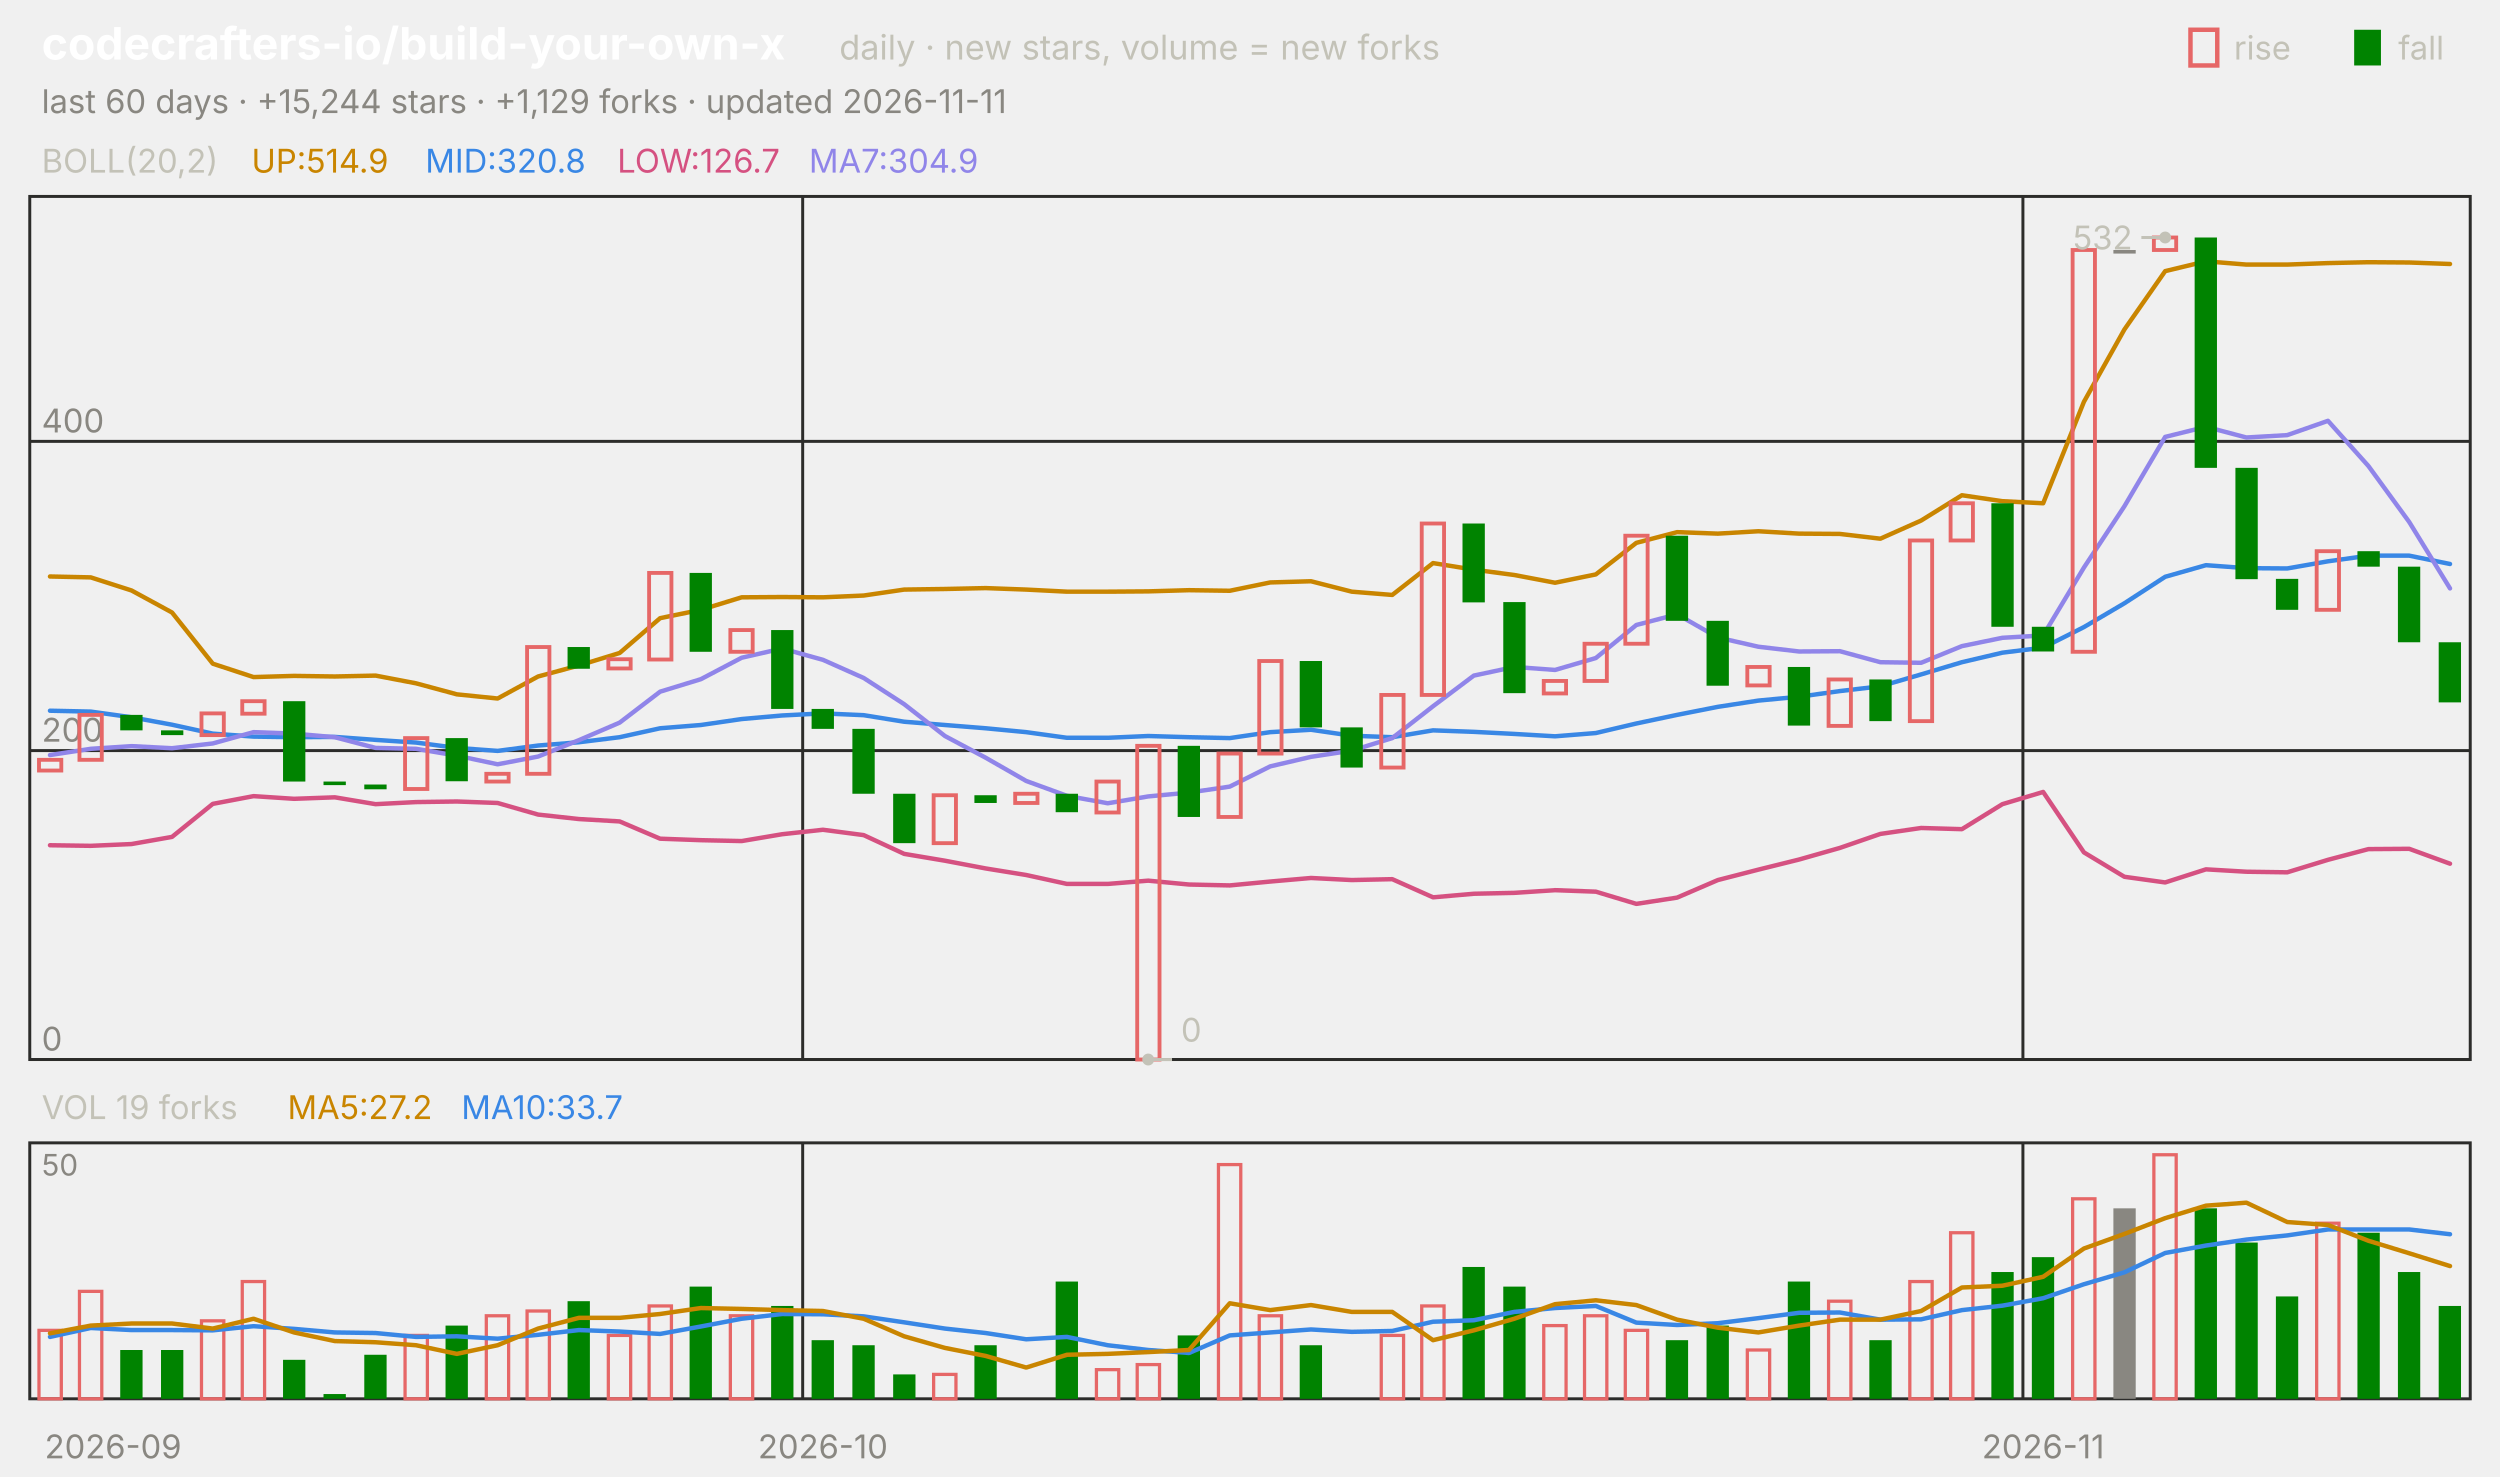
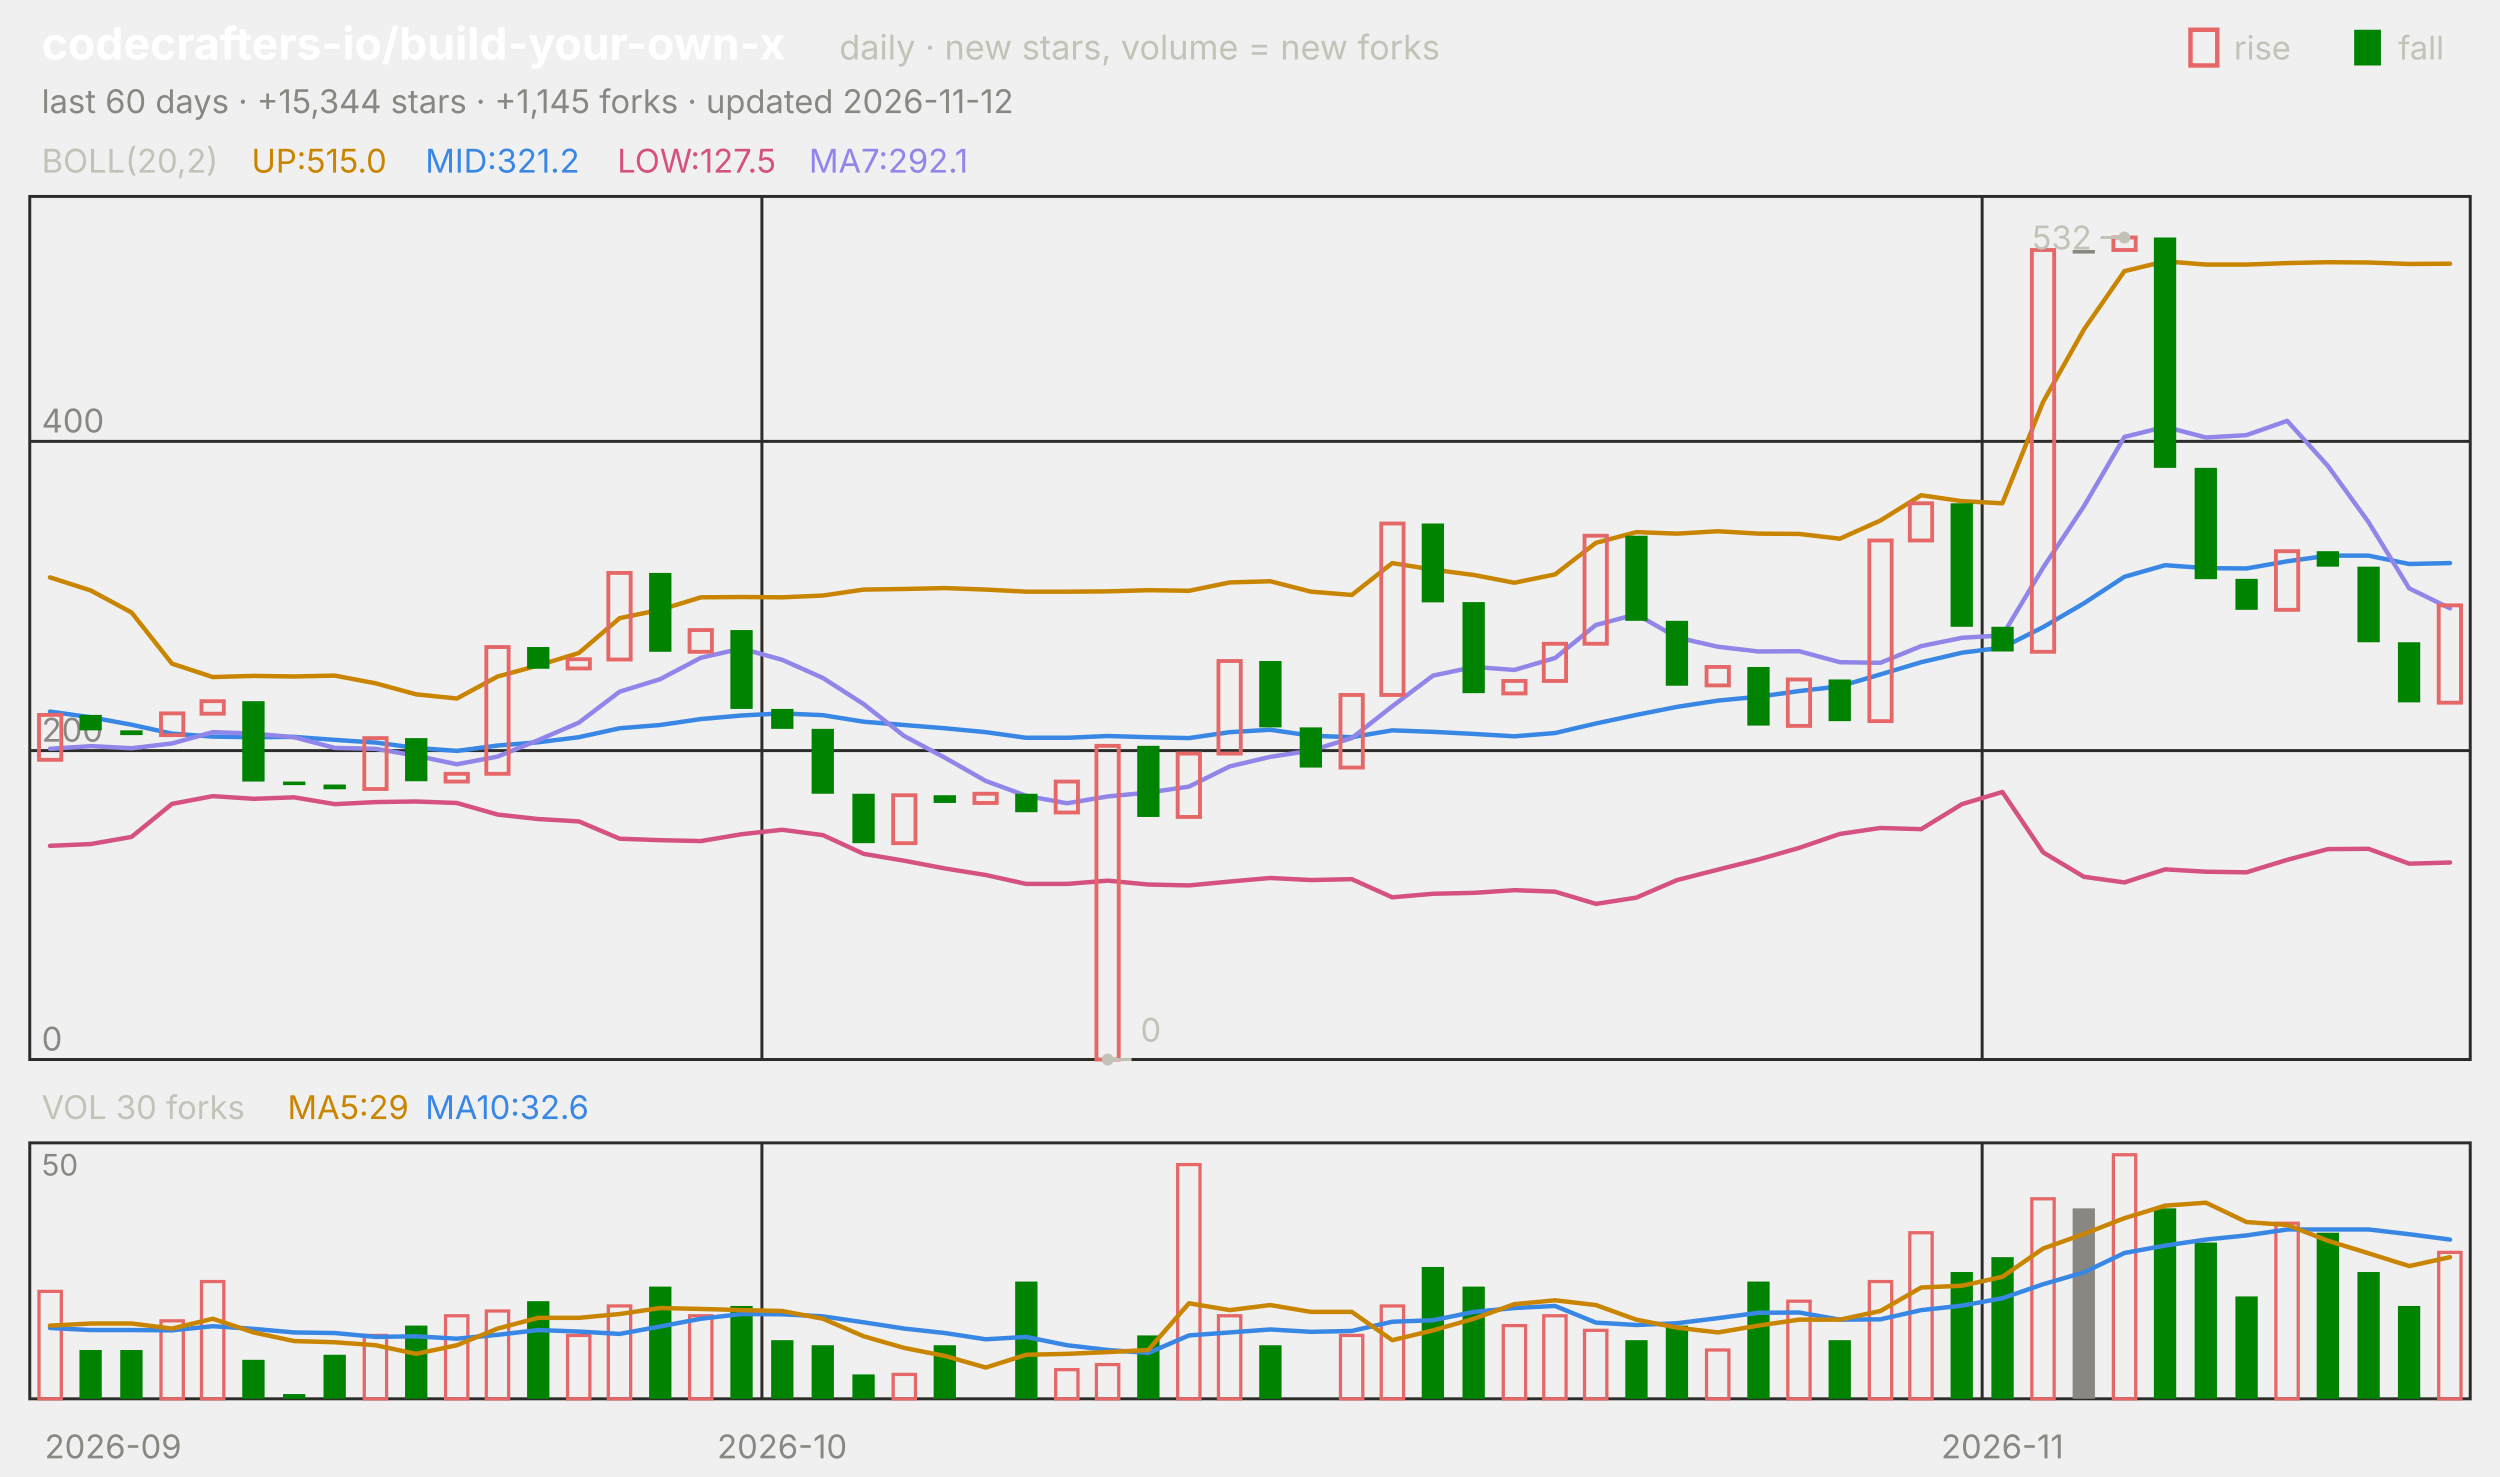
<svg xmlns="http://www.w3.org/2000/svg" viewBox="0 0 840 496" width="840" height="496" font-family="-apple-system,'Segoe UI',system-ui,sans-serif" role="img" aria-label="codecrafters-io/build-your-own-x candlestick chart">
  <text x="14.0" y="20.0" font-size="15" fill="#ffffff" font-weight="650">codecrafters-io/build-your-own-x</text>
  <text x="282.0" y="20.0" font-size="11.5" fill="#c3c2b7">daily · new stars, volume = new forks</text>
  <text x="805.8" y="20.0" font-size="11.0" fill="#c3c2b7">fall</text>
  <rect x="791" y="10" width="9" height="12" fill="#008300" />
  <text x="750.6" y="20.0" font-size="11.0" fill="#c3c2b7">rise</text>
  <rect x="736" y="10" width="9" height="12" fill="none" stroke="#e66767" stroke-width="1.5" />
-   <text x="14.0" y="38.0" font-size="11.0" fill="#898781">last 60 days · +15,244 stars · +1,129 forks · updated 2026-11-11</text>
+   <text x="14.0" y="38.0" font-size="11.0" fill="#898781">last 60 days · +15,344 stars · +1,145 forks · updated 2026-11-12</text>
  <rect x="10" y="66" width="820" height="290" fill="none" stroke="#2c2c2a" />
  <rect x="10" y="384" width="820" height="86" fill="none" stroke="#2c2c2a" />
  <text x="38.0" y="490.0" font-size="11.0" fill="#898781" text-anchor="middle">2026-09</text>
-   <line x1="269.7" y1="66.0" x2="269.7" y2="356.0" stroke="#2c2c2a" stroke-width="1.0" />
-   <line x1="269.7" y1="384.0" x2="269.7" y2="470.0" stroke="#2c2c2a" stroke-width="1.0" />
-   <text x="276.5" y="490.0" font-size="11.0" fill="#898781" text-anchor="middle">2026-10</text>
-   <line x1="679.7" y1="66.0" x2="679.7" y2="356.0" stroke="#2c2c2a" stroke-width="1.0" />
-   <line x1="679.7" y1="384.0" x2="679.7" y2="470.0" stroke="#2c2c2a" stroke-width="1.0" />
-   <text x="686.5" y="490.0" font-size="11.0" fill="#898781" text-anchor="middle">2026-11</text>
+   <line x1="256.0" y1="66.0" x2="256.0" y2="356.0" stroke="#2c2c2a" stroke-width="1.0" />
+   <line x1="256.0" y1="384.0" x2="256.0" y2="470.0" stroke="#2c2c2a" stroke-width="1.0" />
+   <text x="262.8" y="490.0" font-size="11.0" fill="#898781" text-anchor="middle">2026-10</text>
+   <line x1="666.0" y1="66.0" x2="666.0" y2="356.0" stroke="#2c2c2a" stroke-width="1.0" />
+   <line x1="666.0" y1="384.0" x2="666.0" y2="470.0" stroke="#2c2c2a" stroke-width="1.0" />
+   <text x="672.8" y="490.0" font-size="11.0" fill="#898781" text-anchor="middle">2026-11</text>
  <text x="14.0" y="58.0" font-size="11.0" fill="#c3c2b7">BOLL(20,2)</text>
-   <text x="84.5" y="58.0" font-size="11.0" fill="#c98500">UP:514.9</text>
-   <text x="142.9" y="58.0" font-size="11.0" fill="#3987e5">MID:320.8</text>
-   <text x="207.4" y="58.0" font-size="11.0" fill="#d55181">LOW:126.7</text>
-   <text x="271.8" y="58.0" font-size="11.0" fill="#9085e9">MA7:304.9</text>
+   <text x="84.5" y="58.0" font-size="11.0" fill="#c98500">UP:515.0</text>
+   <text x="142.9" y="58.0" font-size="11.0" fill="#3987e5">MID:321.2</text>
+   <text x="207.4" y="58.0" font-size="11.0" fill="#d55181">LOW:127.5</text>
+   <text x="271.8" y="58.0" font-size="11.0" fill="#9085e9">MA7:292.1</text>
  <line x1="10.0" y1="356.0" x2="830.0" y2="356.0" stroke="#2c2c2a" stroke-width="1.0" />
  <text x="14.0" y="353.0" font-size="11.0" fill="#898781">0</text>
  <line x1="10.0" y1="252.2" x2="830.0" y2="252.2" stroke="#2c2c2a" stroke-width="1.0" />
  <text x="14.0" y="249.2" font-size="11.0" fill="#898781">200</text>
  <line x1="10.0" y1="148.3" x2="830.0" y2="148.3" stroke="#2c2c2a" stroke-width="1.0" />
  <text x="14.0" y="145.3" font-size="11.0" fill="#898781">400</text>
-   <polyline points="16.8,193.7 30.5,194.0 44.2,198.4 57.8,205.8 71.5,223.0 85.2,227.5 98.8,227.1 112.5,227.3 126.2,227.0 139.8,229.6 153.5,233.3 167.2,234.7 180.8,227.3 194.5,223.6 208.2,219.4 221.8,207.7 235.5,204.9 249.2,200.7 262.8,200.6 276.5,200.7 290.2,200.1 303.8,198.1 317.5,197.9 331.2,197.6 344.8,198.1 358.5,198.8 372.2,198.8 385.8,198.7 399.5,198.3 413.2,198.5 426.8,195.7 440.5,195.3 454.2,198.8 467.8,199.9 481.5,189.2 495.2,191.4 508.8,193.2 522.5,195.8 536.2,193.0 549.8,182.4 563.5,178.8 577.2,179.3 590.8,178.5 604.5,179.3 618.2,179.4 631.8,181.0 645.5,174.9 659.2,166.4 672.8,168.4 686.5,169.1 700.2,135.0 713.8,110.7 727.5,91.1 741.2,87.8 754.8,88.9 768.5,88.9 782.2,88.4 795.8,88.1 809.5,88.2 823.2,88.7" fill="none" stroke="#c98500" stroke-width="1.5" stroke-linejoin="round" stroke-linecap="round" />
-   <polyline points="16.8,238.8 30.5,239.1 44.2,241.0 57.8,243.5 71.5,246.5 85.2,247.5 98.8,247.7 112.5,247.6 126.2,248.6 139.8,249.5 153.5,251.3 167.2,252.3 180.8,250.5 194.5,249.4 208.2,247.7 221.8,244.7 235.5,243.6 249.2,241.6 262.8,240.4 276.5,239.7 290.2,240.3 303.8,242.5 317.5,243.6 331.2,244.7 344.8,246.0 358.5,247.9 372.2,247.9 385.8,247.3 399.5,247.7 413.2,248.0 426.8,246.0 440.5,245.2 454.2,247.2 467.8,247.7 481.5,245.4 495.2,245.9 508.8,246.6 522.5,247.4 536.2,246.3 549.8,243.1 563.5,240.2 577.2,237.5 590.8,235.4 604.5,234.1 618.2,232.2 631.8,230.6 645.5,226.6 659.2,222.5 672.8,219.3 686.5,217.6 700.2,210.7 713.8,202.7 727.5,193.8 741.2,189.9 754.8,190.9 768.5,191.0 782.2,188.6 795.8,186.7 809.5,186.7 823.2,189.5" fill="none" stroke="#3987e5" stroke-width="1.5" stroke-linejoin="round" stroke-linecap="round" />
-   <polyline points="16.8,284.0 30.5,284.2 44.2,283.6 57.8,281.2 71.5,270.1 85.2,267.5 98.8,268.4 112.5,267.9 126.2,270.2 139.8,269.5 153.5,269.3 167.2,269.8 180.8,273.7 194.5,275.2 208.2,276.0 221.8,281.8 235.5,282.3 249.2,282.6 262.8,280.3 276.5,278.8 290.2,280.6 303.8,286.9 317.5,289.2 331.2,291.8 344.8,294.0 358.5,297.0 372.2,297.0 385.8,295.9 399.5,297.2 413.2,297.5 426.8,296.2 440.5,295.0 454.2,295.7 467.8,295.4 481.5,301.5 495.2,300.3 508.8,300.0 522.5,299.1 536.2,299.6 549.8,303.7 563.5,301.6 577.2,295.7 590.8,292.2 604.5,288.8 618.2,284.9 631.8,280.2 645.5,278.2 659.2,278.6 672.8,270.2 686.5,266.1 700.2,286.4 713.8,294.6 727.5,296.5 741.2,292.1 754.8,292.9 768.5,293.1 782.2,288.9 795.8,285.3 809.5,285.2 823.2,290.2" fill="none" stroke="#d55181" stroke-width="1.5" stroke-linejoin="round" stroke-linecap="round" />
-   <polyline points="16.8,253.7 30.5,251.6 44.2,250.7 57.8,251.4 71.5,249.8 85.2,246.0 98.8,246.5 112.5,247.7 126.2,251.3 139.8,251.6 153.5,253.9 167.2,256.8 180.8,254.2 194.5,248.7 208.2,242.8 221.8,232.4 235.5,228.2 249.2,221.0 262.8,217.9 276.5,221.7 290.2,227.8 303.8,236.6 317.5,247.3 331.2,254.6 344.8,262.4 358.5,267.4 372.2,269.9 385.8,267.6 399.5,266.3 413.2,264.3 426.8,257.5 440.5,254.3 454.2,252.2 467.8,248.0 481.5,237.3 495.2,227.0 508.8,224.1 522.5,225.1 536.2,221.1 549.8,210.0 563.5,206.4 577.2,214.2 590.8,217.3 604.5,218.9 618.2,218.8 631.8,222.5 645.5,222.7 659.2,217.1 672.8,214.3 686.5,213.5 700.2,190.7 713.8,170.1 727.5,146.8 741.2,143.4 754.8,147.0 768.5,146.2 782.2,141.4 795.8,156.6 809.5,175.4 823.2,197.7" fill="none" stroke="#9085e9" stroke-width="1.5" stroke-linejoin="round" stroke-linecap="round" />
-   <rect x="13.1" y="255.3" width="7.5" height="3.6" fill="none" stroke="#e66767" stroke-width="1.3" />
-   <rect x="26.7" y="240.2" width="7.5" height="15.1" fill="none" stroke="#e66767" stroke-width="1.3" />
-   <rect x="40.4" y="240.2" width="7.5" height="5.2" fill="#008300" />
-   <rect x="54.1" y="245.4" width="7.5" height="1.6" fill="#008300" />
-   <rect x="67.7" y="239.7" width="7.5" height="7.3" fill="none" stroke="#e66767" stroke-width="1.3" />
-   <rect x="81.4" y="235.6" width="7.5" height="4.2" fill="none" stroke="#e66767" stroke-width="1.3" />
-   <rect x="95.1" y="235.6" width="7.5" height="27.0" fill="#008300" />
-   <rect x="108.7" y="262.6" width="7.5" height="1.2" fill="#008300" />
-   <rect x="122.4" y="263.6" width="7.5" height="1.6" fill="#008300" />
-   <rect x="136.1" y="248.0" width="7.5" height="17.1" fill="none" stroke="#e66767" stroke-width="1.3" />
-   <rect x="149.7" y="248.0" width="7.5" height="14.5" fill="#008300" />
-   <rect x="163.4" y="260.0" width="7.5" height="2.6" fill="none" stroke="#e66767" stroke-width="1.3" />
-   <rect x="177.1" y="217.4" width="7.5" height="42.6" fill="none" stroke="#e66767" stroke-width="1.3" />
-   <rect x="190.7" y="217.4" width="7.5" height="7.3" fill="#008300" />
-   <rect x="204.4" y="221.5" width="7.5" height="3.1" fill="none" stroke="#e66767" stroke-width="1.3" />
-   <rect x="218.1" y="192.5" width="7.5" height="29.1" fill="none" stroke="#e66767" stroke-width="1.3" />
-   <rect x="231.7" y="192.5" width="7.5" height="26.5" fill="#008300" />
-   <rect x="245.4" y="211.7" width="7.5" height="7.3" fill="none" stroke="#e66767" stroke-width="1.3" />
-   <rect x="259.1" y="211.7" width="7.5" height="26.5" fill="#008300" />
-   <rect x="272.7" y="238.2" width="7.5" height="6.7" fill="#008300" />
-   <rect x="286.4" y="244.9" width="7.5" height="21.8" fill="#008300" />
-   <rect x="300.1" y="266.7" width="7.5" height="16.6" fill="#008300" />
-   <rect x="313.7" y="267.2" width="7.5" height="16.1" fill="none" stroke="#e66767" stroke-width="1.3" />
-   <rect x="327.4" y="267.2" width="7.5" height="2.6" fill="#008300" />
-   <rect x="341.1" y="266.7" width="7.5" height="3.1" fill="none" stroke="#e66767" stroke-width="1.3" />
-   <rect x="354.7" y="266.7" width="7.5" height="6.2" fill="#008300" />
-   <rect x="368.4" y="262.6" width="7.5" height="10.4" fill="none" stroke="#e66767" stroke-width="1.3" />
-   <rect x="382.1" y="250.6" width="7.5" height="105.4" fill="none" stroke="#e66767" stroke-width="1.3" />
-   <rect x="395.7" y="250.6" width="7.5" height="23.9" fill="#008300" />
-   <rect x="409.4" y="253.2" width="7.5" height="21.3" fill="none" stroke="#e66767" stroke-width="1.3" />
-   <rect x="423.1" y="222.1" width="7.5" height="31.1" fill="none" stroke="#e66767" stroke-width="1.3" />
-   <rect x="436.7" y="222.1" width="7.5" height="22.3" fill="#008300" />
-   <rect x="450.4" y="244.4" width="7.5" height="13.5" fill="#008300" />
-   <rect x="464.1" y="233.5" width="7.5" height="24.4" fill="none" stroke="#e66767" stroke-width="1.3" />
-   <rect x="477.7" y="175.9" width="7.5" height="57.6" fill="none" stroke="#e66767" stroke-width="1.3" />
-   <rect x="491.4" y="175.9" width="7.5" height="26.5" fill="#008300" />
-   <rect x="505.1" y="202.3" width="7.5" height="30.6" fill="#008300" />
-   <rect x="518.7" y="228.8" width="7.5" height="4.2" fill="none" stroke="#e66767" stroke-width="1.3" />
-   <rect x="532.4" y="216.3" width="7.5" height="12.5" fill="none" stroke="#e66767" stroke-width="1.3" />
-   <rect x="546.1" y="180.0" width="7.5" height="36.3" fill="none" stroke="#e66767" stroke-width="1.3" />
-   <rect x="559.7" y="180.0" width="7.5" height="28.6" fill="#008300" />
-   <rect x="573.4" y="208.6" width="7.5" height="21.8" fill="#008300" />
-   <rect x="587.1" y="224.1" width="7.5" height="6.2" fill="none" stroke="#e66767" stroke-width="1.3" />
-   <rect x="600.7" y="224.1" width="7.5" height="19.7" fill="#008300" />
-   <rect x="614.4" y="228.3" width="7.5" height="15.6" fill="none" stroke="#e66767" stroke-width="1.3" />
-   <rect x="628.1" y="228.3" width="7.5" height="14.0" fill="#008300" />
-   <rect x="641.7" y="181.6" width="7.5" height="60.7" fill="none" stroke="#e66767" stroke-width="1.3" />
-   <rect x="655.4" y="169.1" width="7.5" height="12.5" fill="none" stroke="#e66767" stroke-width="1.3" />
-   <rect x="669.1" y="169.1" width="7.5" height="41.5" fill="#008300" />
-   <rect x="682.7" y="210.6" width="7.5" height="8.3" fill="#008300" />
-   <rect x="696.4" y="84.0" width="7.5" height="135.0" fill="none" stroke="#e66767" stroke-width="1.3" />
-   <rect x="710.1" y="84.0" width="7.5" height="1.2" fill="#898781" />
-   <rect x="723.7" y="79.8" width="7.5" height="4.2" fill="none" stroke="#e66767" stroke-width="1.3" />
-   <rect x="737.4" y="79.8" width="7.5" height="77.4" fill="#008300" />
-   <rect x="751.1" y="157.2" width="7.5" height="37.4" fill="#008300" />
-   <rect x="764.7" y="194.5" width="7.5" height="10.4" fill="#008300" />
-   <rect x="778.4" y="185.2" width="7.5" height="19.7" fill="none" stroke="#e66767" stroke-width="1.3" />
-   <rect x="792.1" y="185.2" width="7.5" height="5.2" fill="#008300" />
-   <rect x="805.7" y="190.4" width="7.5" height="25.4" fill="#008300" />
-   <rect x="819.4" y="215.8" width="7.5" height="20.2" fill="#008300" />
-   <circle cx="727.5" cy="79.8" r="2" fill="#c3c2b7" />
-   <line x1="727.5" y1="79.8" x2="719.5" y2="79.8" stroke="#c3c2b7" stroke-width="1.0" />
-   <text x="716.5" y="83.8" font-size="11.0" fill="#c3c2b7" text-anchor="end">532</text>
-   <circle cx="385.8" cy="356.0" r="2" fill="#c3c2b7" />
-   <line x1="385.8" y1="356.0" x2="393.8" y2="356.0" stroke="#c3c2b7" stroke-width="1.0" />
-   <text x="396.8" y="350.0" font-size="11.0" fill="#c3c2b7">0</text>
-   <text x="14.0" y="376.0" font-size="11.0" fill="#c3c2b7">VOL 19 forks</text>
-   <text x="96.6" y="376.0" font-size="11.0" fill="#c98500">MA5:27.2</text>
-   <text x="155.0" y="376.0" font-size="11.0" fill="#3987e5">MA10:33.7</text>
+   <polyline points="16.8,194.0 30.5,198.4 44.2,205.8 57.8,223.0 71.5,227.5 85.2,227.1 98.8,227.3 112.5,227.0 126.2,229.6 139.8,233.3 153.5,234.7 167.2,227.3 180.8,223.6 194.5,219.4 208.2,207.7 221.8,204.9 235.5,200.7 249.2,200.6 262.8,200.7 276.5,200.1 290.2,198.1 303.8,197.9 317.5,197.6 331.2,198.1 344.8,198.8 358.5,198.8 372.2,198.7 385.8,198.3 399.5,198.5 413.2,195.7 426.8,195.3 440.5,198.8 454.2,199.9 467.8,189.2 481.5,191.4 495.2,193.2 508.8,195.8 522.5,193.0 536.2,182.4 549.8,178.8 563.5,179.3 577.2,178.5 590.8,179.3 604.5,179.4 618.2,181.0 631.8,174.9 645.5,166.4 659.2,168.4 672.8,169.1 686.5,135.0 700.2,110.7 713.8,91.1 727.5,87.8 741.2,88.9 754.8,88.9 768.5,88.4 782.2,88.1 795.8,88.2 809.5,88.7 823.2,88.6" fill="none" stroke="#c98500" stroke-width="1.5" stroke-linejoin="round" stroke-linecap="round" />
+   <polyline points="16.8,239.1 30.5,241.0 44.2,243.5 57.8,246.5 71.5,247.5 85.2,247.7 98.8,247.6 112.5,248.6 126.2,249.5 139.8,251.3 153.5,252.3 167.2,250.5 180.8,249.4 194.5,247.7 208.2,244.7 221.8,243.6 235.5,241.6 249.2,240.4 262.8,239.7 276.5,240.3 290.2,242.5 303.8,243.6 317.5,244.7 331.2,246.0 344.8,247.9 358.5,247.9 372.2,247.3 385.8,247.7 399.5,248.0 413.2,246.0 426.8,245.2 440.5,247.2 454.2,247.7 467.8,245.4 481.5,245.9 495.2,246.6 508.8,247.4 522.5,246.3 536.2,243.1 549.8,240.2 563.5,237.5 577.2,235.4 590.8,234.1 604.5,232.2 618.2,230.6 631.8,226.6 645.5,222.5 659.2,219.3 672.8,217.6 686.5,210.7 700.2,202.7 713.8,193.8 727.5,189.9 741.2,190.9 754.8,191.0 768.5,188.6 782.2,186.7 795.8,186.7 809.5,189.5 823.2,189.2" fill="none" stroke="#3987e5" stroke-width="1.5" stroke-linejoin="round" stroke-linecap="round" />
+   <polyline points="16.8,284.2 30.5,283.6 44.2,281.2 57.8,270.1 71.5,267.5 85.2,268.4 98.8,267.9 112.5,270.2 126.2,269.5 139.8,269.3 153.5,269.8 167.2,273.7 180.8,275.2 194.5,276.0 208.2,281.8 221.8,282.3 235.5,282.6 249.2,280.3 262.8,278.8 276.5,280.6 290.2,286.9 303.8,289.2 317.5,291.8 331.2,294.0 344.8,297.0 358.5,297.0 372.2,295.9 385.8,297.2 399.5,297.5 413.2,296.2 426.8,295.0 440.5,295.7 454.2,295.4 467.8,301.5 481.5,300.3 495.2,300.0 508.8,299.1 522.5,299.6 536.2,303.7 549.8,301.6 563.5,295.7 577.2,292.2 590.8,288.8 604.5,284.9 618.2,280.2 631.8,278.2 645.5,278.6 659.2,270.2 672.8,266.1 686.5,286.4 700.2,294.6 713.8,296.5 727.5,292.1 741.2,292.9 754.8,293.1 768.5,288.9 782.2,285.3 795.8,285.2 809.5,290.2 823.2,289.8" fill="none" stroke="#d55181" stroke-width="1.5" stroke-linejoin="round" stroke-linecap="round" />
+   <polyline points="16.8,251.6 30.5,250.7 44.2,251.4 57.8,249.8 71.5,246.0 85.2,246.5 98.8,247.7 112.5,251.3 126.2,251.6 139.8,253.9 153.5,256.8 167.2,254.2 180.8,248.7 194.5,242.8 208.2,232.4 221.8,228.2 235.5,221.0 249.2,217.9 262.8,221.7 276.5,227.8 290.2,236.6 303.8,247.3 317.5,254.6 331.2,262.4 344.8,267.4 358.5,269.9 372.2,267.6 385.8,266.3 399.5,264.3 413.2,257.5 426.8,254.3 440.5,252.2 454.2,248.0 467.8,237.3 481.5,227.0 495.2,224.1 508.8,225.1 522.5,221.1 536.2,210.0 549.8,206.4 563.5,214.2 577.2,217.3 590.8,218.9 604.5,218.8 618.2,222.5 631.8,222.7 645.5,217.1 659.2,214.3 672.8,213.5 686.5,190.7 700.2,170.1 713.8,146.8 727.5,143.4 741.2,147.0 754.8,146.2 768.5,141.4 782.2,156.6 795.8,175.4 809.5,197.7 823.2,204.4" fill="none" stroke="#9085e9" stroke-width="1.5" stroke-linejoin="round" stroke-linecap="round" />
+   <rect x="13.1" y="240.2" width="7.5" height="15.1" fill="none" stroke="#e66767" stroke-width="1.3" />
+   <rect x="26.7" y="240.2" width="7.5" height="5.2" fill="#008300" />
+   <rect x="40.4" y="245.4" width="7.5" height="1.6" fill="#008300" />
+   <rect x="54.1" y="239.7" width="7.5" height="7.3" fill="none" stroke="#e66767" stroke-width="1.3" />
+   <rect x="67.7" y="235.6" width="7.5" height="4.2" fill="none" stroke="#e66767" stroke-width="1.3" />
+   <rect x="81.4" y="235.6" width="7.5" height="27.0" fill="#008300" />
+   <rect x="95.1" y="262.6" width="7.5" height="1.2" fill="#008300" />
+   <rect x="108.7" y="263.6" width="7.5" height="1.6" fill="#008300" />
+   <rect x="122.4" y="248.0" width="7.5" height="17.1" fill="none" stroke="#e66767" stroke-width="1.3" />
+   <rect x="136.1" y="248.0" width="7.5" height="14.5" fill="#008300" />
+   <rect x="149.7" y="260.0" width="7.5" height="2.6" fill="none" stroke="#e66767" stroke-width="1.3" />
+   <rect x="163.4" y="217.4" width="7.5" height="42.6" fill="none" stroke="#e66767" stroke-width="1.3" />
+   <rect x="177.1" y="217.4" width="7.5" height="7.3" fill="#008300" />
+   <rect x="190.7" y="221.5" width="7.5" height="3.1" fill="none" stroke="#e66767" stroke-width="1.3" />
+   <rect x="204.4" y="192.5" width="7.5" height="29.1" fill="none" stroke="#e66767" stroke-width="1.3" />
+   <rect x="218.1" y="192.5" width="7.5" height="26.5" fill="#008300" />
+   <rect x="231.7" y="211.7" width="7.5" height="7.3" fill="none" stroke="#e66767" stroke-width="1.3" />
+   <rect x="245.4" y="211.7" width="7.5" height="26.5" fill="#008300" />
+   <rect x="259.1" y="238.2" width="7.5" height="6.7" fill="#008300" />
+   <rect x="272.7" y="244.9" width="7.5" height="21.8" fill="#008300" />
+   <rect x="286.4" y="266.7" width="7.5" height="16.6" fill="#008300" />
+   <rect x="300.1" y="267.2" width="7.5" height="16.1" fill="none" stroke="#e66767" stroke-width="1.3" />
+   <rect x="313.7" y="267.2" width="7.5" height="2.6" fill="#008300" />
+   <rect x="327.4" y="266.7" width="7.5" height="3.1" fill="none" stroke="#e66767" stroke-width="1.3" />
+   <rect x="341.1" y="266.7" width="7.5" height="6.2" fill="#008300" />
+   <rect x="354.7" y="262.6" width="7.5" height="10.4" fill="none" stroke="#e66767" stroke-width="1.3" />
+   <rect x="368.4" y="250.6" width="7.5" height="105.4" fill="none" stroke="#e66767" stroke-width="1.3" />
+   <rect x="382.1" y="250.6" width="7.5" height="23.9" fill="#008300" />
+   <rect x="395.7" y="253.2" width="7.5" height="21.3" fill="none" stroke="#e66767" stroke-width="1.3" />
+   <rect x="409.4" y="222.1" width="7.5" height="31.1" fill="none" stroke="#e66767" stroke-width="1.3" />
+   <rect x="423.1" y="222.1" width="7.5" height="22.3" fill="#008300" />
+   <rect x="436.7" y="244.4" width="7.5" height="13.5" fill="#008300" />
+   <rect x="450.4" y="233.5" width="7.5" height="24.4" fill="none" stroke="#e66767" stroke-width="1.3" />
+   <rect x="464.1" y="175.9" width="7.5" height="57.6" fill="none" stroke="#e66767" stroke-width="1.3" />
+   <rect x="477.7" y="175.9" width="7.5" height="26.5" fill="#008300" />
+   <rect x="491.4" y="202.3" width="7.5" height="30.6" fill="#008300" />
+   <rect x="505.1" y="228.8" width="7.5" height="4.2" fill="none" stroke="#e66767" stroke-width="1.3" />
+   <rect x="518.7" y="216.3" width="7.5" height="12.5" fill="none" stroke="#e66767" stroke-width="1.3" />
+   <rect x="532.4" y="180.0" width="7.5" height="36.3" fill="none" stroke="#e66767" stroke-width="1.3" />
+   <rect x="546.1" y="180.0" width="7.5" height="28.6" fill="#008300" />
+   <rect x="559.7" y="208.6" width="7.5" height="21.8" fill="#008300" />
+   <rect x="573.4" y="224.1" width="7.5" height="6.2" fill="none" stroke="#e66767" stroke-width="1.3" />
+   <rect x="587.1" y="224.1" width="7.5" height="19.7" fill="#008300" />
+   <rect x="600.7" y="228.3" width="7.5" height="15.6" fill="none" stroke="#e66767" stroke-width="1.3" />
+   <rect x="614.4" y="228.3" width="7.5" height="14.0" fill="#008300" />
+   <rect x="628.1" y="181.6" width="7.5" height="60.7" fill="none" stroke="#e66767" stroke-width="1.3" />
+   <rect x="641.7" y="169.1" width="7.5" height="12.5" fill="none" stroke="#e66767" stroke-width="1.3" />
+   <rect x="655.4" y="169.1" width="7.5" height="41.5" fill="#008300" />
+   <rect x="669.1" y="210.6" width="7.5" height="8.3" fill="#008300" />
+   <rect x="682.7" y="84.0" width="7.5" height="135.0" fill="none" stroke="#e66767" stroke-width="1.3" />
+   <rect x="696.4" y="84.0" width="7.5" height="1.2" fill="#898781" />
+   <rect x="710.1" y="79.8" width="7.5" height="4.2" fill="none" stroke="#e66767" stroke-width="1.3" />
+   <rect x="723.7" y="79.8" width="7.5" height="77.4" fill="#008300" />
+   <rect x="737.4" y="157.2" width="7.5" height="37.4" fill="#008300" />
+   <rect x="751.1" y="194.5" width="7.5" height="10.4" fill="#008300" />
+   <rect x="764.7" y="185.2" width="7.5" height="19.7" fill="none" stroke="#e66767" stroke-width="1.3" />
+   <rect x="778.4" y="185.2" width="7.5" height="5.2" fill="#008300" />
+   <rect x="792.1" y="190.4" width="7.5" height="25.4" fill="#008300" />
+   <rect x="805.7" y="215.8" width="7.5" height="20.2" fill="#008300" />
+   <rect x="819.4" y="203.4" width="7.5" height="32.7" fill="none" stroke="#e66767" stroke-width="1.3" />
+   <circle cx="713.8" cy="79.8" r="2" fill="#c3c2b7" />
+   <line x1="713.8" y1="79.8" x2="705.8" y2="79.8" stroke="#c3c2b7" stroke-width="1.0" />
+   <text x="702.8" y="83.8" font-size="11.0" fill="#c3c2b7" text-anchor="end">532</text>
+   <circle cx="372.2" cy="356.0" r="2" fill="#c3c2b7" />
+   <line x1="372.2" y1="356.0" x2="380.2" y2="356.0" stroke="#c3c2b7" stroke-width="1.0" />
+   <text x="383.2" y="350.0" font-size="11.0" fill="#c3c2b7">0</text>
+   <text x="14.0" y="376.0" font-size="11.0" fill="#c3c2b7">VOL 30 forks</text>
+   <text x="96.6" y="376.0" font-size="11.0" fill="#c98500">MA5:29</text>
+   <text x="142.9" y="376.0" font-size="11.0" fill="#3987e5">MA10:32.6</text>
  <text x="14.0" y="395.0" font-size="10" fill="#898781">50</text>
-   <rect x="13.1" y="447.0" width="7.5" height="23.0" fill="none" stroke="#e66767" stroke-width="1.1" />
-   <rect x="26.7" y="433.9" width="7.5" height="36.1" fill="none" stroke="#e66767" stroke-width="1.1" />
+   <rect x="13.1" y="433.9" width="7.5" height="36.1" fill="none" stroke="#e66767" stroke-width="1.1" />
+   <rect x="26.7" y="453.6" width="7.5" height="16.4" fill="#008300" />
  <rect x="40.4" y="453.6" width="7.5" height="16.4" fill="#008300" />
-   <rect x="54.1" y="453.6" width="7.5" height="16.4" fill="#008300" />
-   <rect x="67.7" y="443.8" width="7.5" height="26.2" fill="none" stroke="#e66767" stroke-width="1.1" />
-   <rect x="81.4" y="430.6" width="7.5" height="39.4" fill="none" stroke="#e66767" stroke-width="1.1" />
-   <rect x="95.1" y="456.9" width="7.5" height="13.1" fill="#008300" />
-   <rect x="108.7" y="468.4" width="7.5" height="1.6" fill="#008300" />
-   <rect x="122.4" y="455.2" width="7.5" height="14.8" fill="#008300" />
-   <rect x="136.1" y="448.7" width="7.5" height="21.3" fill="none" stroke="#e66767" stroke-width="1.1" />
-   <rect x="149.7" y="445.4" width="7.5" height="24.6" fill="#008300" />
-   <rect x="163.4" y="442.1" width="7.5" height="27.9" fill="none" stroke="#e66767" stroke-width="1.1" />
-   <rect x="177.1" y="440.5" width="7.5" height="29.5" fill="none" stroke="#e66767" stroke-width="1.1" />
-   <rect x="190.7" y="437.2" width="7.5" height="32.8" fill="#008300" />
-   <rect x="204.4" y="448.7" width="7.5" height="21.3" fill="none" stroke="#e66767" stroke-width="1.1" />
-   <rect x="218.1" y="438.8" width="7.5" height="31.2" fill="none" stroke="#e66767" stroke-width="1.1" />
-   <rect x="231.7" y="432.3" width="7.5" height="37.7" fill="#008300" />
-   <rect x="245.4" y="442.1" width="7.5" height="27.9" fill="none" stroke="#e66767" stroke-width="1.1" />
-   <rect x="259.1" y="438.8" width="7.5" height="31.2" fill="#008300" />
-   <rect x="272.7" y="450.3" width="7.5" height="19.7" fill="#008300" />
-   <rect x="286.4" y="452.0" width="7.5" height="18.0" fill="#008300" />
-   <rect x="300.1" y="461.8" width="7.5" height="8.2" fill="#008300" />
-   <rect x="313.7" y="461.8" width="7.5" height="8.2" fill="none" stroke="#e66767" stroke-width="1.1" />
-   <rect x="327.4" y="452.0" width="7.5" height="18.0" fill="#008300" />
-   <rect x="354.7" y="430.6" width="7.5" height="39.4" fill="#008300" />
-   <rect x="368.4" y="460.2" width="7.5" height="9.8" fill="none" stroke="#e66767" stroke-width="1.1" />
-   <rect x="382.1" y="458.5" width="7.5" height="11.5" fill="none" stroke="#e66767" stroke-width="1.1" />
-   <rect x="395.7" y="448.7" width="7.5" height="21.3" fill="#008300" />
-   <rect x="409.4" y="391.3" width="7.5" height="78.7" fill="none" stroke="#e66767" stroke-width="1.1" />
-   <rect x="423.1" y="442.1" width="7.5" height="27.9" fill="none" stroke="#e66767" stroke-width="1.1" />
-   <rect x="436.7" y="452.0" width="7.5" height="18.0" fill="#008300" />
-   <rect x="464.1" y="448.7" width="7.5" height="21.3" fill="none" stroke="#e66767" stroke-width="1.1" />
-   <rect x="477.7" y="438.8" width="7.5" height="31.2" fill="none" stroke="#e66767" stroke-width="1.1" />
-   <rect x="491.4" y="425.7" width="7.5" height="44.3" fill="#008300" />
-   <rect x="505.1" y="432.3" width="7.5" height="37.7" fill="#008300" />
-   <rect x="518.7" y="445.4" width="7.5" height="24.6" fill="none" stroke="#e66767" stroke-width="1.1" />
-   <rect x="532.4" y="442.1" width="7.5" height="27.9" fill="none" stroke="#e66767" stroke-width="1.1" />
-   <rect x="546.1" y="447.0" width="7.5" height="23.0" fill="none" stroke="#e66767" stroke-width="1.1" />
-   <rect x="559.7" y="450.3" width="7.5" height="19.7" fill="#008300" />
-   <rect x="573.4" y="445.4" width="7.5" height="24.6" fill="#008300" />
-   <rect x="587.1" y="453.6" width="7.5" height="16.4" fill="none" stroke="#e66767" stroke-width="1.1" />
-   <rect x="600.7" y="430.6" width="7.5" height="39.4" fill="#008300" />
-   <rect x="614.4" y="437.2" width="7.5" height="32.8" fill="none" stroke="#e66767" stroke-width="1.1" />
-   <rect x="628.1" y="450.3" width="7.5" height="19.7" fill="#008300" />
-   <rect x="641.7" y="430.6" width="7.5" height="39.4" fill="none" stroke="#e66767" stroke-width="1.1" />
-   <rect x="655.4" y="414.2" width="7.5" height="55.8" fill="none" stroke="#e66767" stroke-width="1.1" />
-   <rect x="669.1" y="427.4" width="7.5" height="42.6" fill="#008300" />
-   <rect x="682.7" y="422.4" width="7.5" height="47.6" fill="#008300" />
-   <rect x="696.4" y="402.8" width="7.5" height="67.2" fill="none" stroke="#e66767" stroke-width="1.1" />
-   <rect x="710.1" y="406.0" width="7.5" height="64.0" fill="#898781" />
-   <rect x="723.7" y="388.0" width="7.5" height="82.0" fill="none" stroke="#e66767" stroke-width="1.1" />
-   <rect x="737.4" y="406.0" width="7.5" height="64.0" fill="#008300" />
-   <rect x="751.1" y="417.5" width="7.5" height="52.5" fill="#008300" />
-   <rect x="764.7" y="435.6" width="7.5" height="34.4" fill="#008300" />
-   <rect x="778.4" y="411.0" width="7.5" height="59.0" fill="none" stroke="#e66767" stroke-width="1.1" />
-   <rect x="792.1" y="414.2" width="7.5" height="55.8" fill="#008300" />
-   <rect x="805.7" y="427.4" width="7.5" height="42.6" fill="#008300" />
-   <rect x="819.4" y="438.8" width="7.5" height="31.2" fill="#008300" />
-   <polyline points="16.8,449.2 30.5,446.2 44.2,446.9 57.8,446.9 71.5,447.0 85.2,445.6 98.8,446.5 112.5,447.7 126.2,447.9 139.8,449.2 153.5,449.0 167.2,449.8 180.8,448.5 194.5,446.9 208.2,447.4 221.8,448.2 235.5,445.7 249.2,443.1 262.8,441.5 276.5,441.6 290.2,442.3 303.8,444.3 317.5,446.4 331.2,447.9 344.8,450.0 358.5,449.2 372.2,452.0 385.8,453.6 399.5,454.6 413.2,448.7 426.8,447.7 440.5,446.7 454.2,447.5 467.8,447.2 481.5,444.1 495.2,443.6 508.8,440.8 522.5,439.5 536.2,438.8 549.8,444.4 563.5,445.2 577.2,444.6 590.8,442.9 604.5,441.1 618.2,441.0 631.8,443.4 645.5,443.3 659.2,440.2 672.8,438.7 686.5,436.2 700.2,431.5 713.8,427.5 727.5,421.0 741.2,418.5 754.8,416.5 768.5,415.1 782.2,413.1 795.8,413.1 809.5,413.1 823.2,414.7" fill="none" stroke="#3987e5" stroke-width="1.5" stroke-linejoin="round" stroke-linecap="round" />
-   <polyline points="16.8,448.0 30.5,445.4 44.2,444.7 57.8,444.7 71.5,446.4 85.2,443.1 98.8,447.7 112.5,450.6 126.2,451.0 139.8,452.0 153.5,454.9 167.2,452.0 180.8,446.4 194.5,442.8 208.2,442.8 221.8,441.5 235.5,439.5 249.2,439.8 262.8,440.2 276.5,440.5 290.2,443.1 303.8,449.0 317.5,452.9 331.2,455.6 344.8,459.5 358.5,455.2 372.2,454.9 385.8,454.3 399.5,453.6 413.2,437.9 426.8,440.2 440.5,438.5 454.2,440.8 467.8,440.8 481.5,450.3 495.2,447.0 508.8,443.1 522.5,438.2 536.2,436.9 549.8,438.5 563.5,443.4 577.2,446.1 590.8,447.7 604.5,445.4 618.2,443.4 631.8,443.4 645.5,440.5 659.2,432.6 672.8,432.0 686.5,429.0 700.2,419.5 713.8,414.6 727.5,409.3 741.2,405.1 754.8,404.1 768.5,410.6 782.2,411.6 795.8,416.9 809.5,421.1 823.2,425.4" fill="none" stroke="#c98500" stroke-width="1.5" stroke-linejoin="round" stroke-linecap="round" />
+   <rect x="54.1" y="443.8" width="7.5" height="26.2" fill="none" stroke="#e66767" stroke-width="1.1" />
+   <rect x="67.7" y="430.6" width="7.5" height="39.4" fill="none" stroke="#e66767" stroke-width="1.1" />
+   <rect x="81.4" y="456.9" width="7.5" height="13.1" fill="#008300" />
+   <rect x="95.1" y="468.4" width="7.5" height="1.6" fill="#008300" />
+   <rect x="108.7" y="455.2" width="7.5" height="14.8" fill="#008300" />
+   <rect x="122.4" y="448.7" width="7.5" height="21.3" fill="none" stroke="#e66767" stroke-width="1.1" />
+   <rect x="136.1" y="445.4" width="7.5" height="24.6" fill="#008300" />
+   <rect x="149.7" y="442.1" width="7.5" height="27.9" fill="none" stroke="#e66767" stroke-width="1.1" />
+   <rect x="163.4" y="440.5" width="7.5" height="29.5" fill="none" stroke="#e66767" stroke-width="1.1" />
+   <rect x="177.1" y="437.2" width="7.5" height="32.8" fill="#008300" />
+   <rect x="190.7" y="448.7" width="7.5" height="21.3" fill="none" stroke="#e66767" stroke-width="1.1" />
+   <rect x="204.4" y="438.8" width="7.5" height="31.2" fill="none" stroke="#e66767" stroke-width="1.1" />
+   <rect x="218.1" y="432.3" width="7.5" height="37.7" fill="#008300" />
+   <rect x="231.7" y="442.1" width="7.5" height="27.9" fill="none" stroke="#e66767" stroke-width="1.1" />
+   <rect x="245.4" y="438.8" width="7.5" height="31.2" fill="#008300" />
+   <rect x="259.1" y="450.3" width="7.5" height="19.7" fill="#008300" />
+   <rect x="272.7" y="452.0" width="7.5" height="18.0" fill="#008300" />
+   <rect x="286.4" y="461.8" width="7.5" height="8.2" fill="#008300" />
+   <rect x="300.1" y="461.8" width="7.5" height="8.2" fill="none" stroke="#e66767" stroke-width="1.1" />
+   <rect x="313.7" y="452.0" width="7.5" height="18.0" fill="#008300" />
+   <rect x="341.1" y="430.6" width="7.5" height="39.4" fill="#008300" />
+   <rect x="354.7" y="460.2" width="7.5" height="9.8" fill="none" stroke="#e66767" stroke-width="1.1" />
+   <rect x="368.4" y="458.5" width="7.5" height="11.5" fill="none" stroke="#e66767" stroke-width="1.1" />
+   <rect x="382.1" y="448.7" width="7.5" height="21.3" fill="#008300" />
+   <rect x="395.7" y="391.3" width="7.5" height="78.7" fill="none" stroke="#e66767" stroke-width="1.1" />
+   <rect x="409.4" y="442.1" width="7.5" height="27.9" fill="none" stroke="#e66767" stroke-width="1.1" />
+   <rect x="423.1" y="452.0" width="7.5" height="18.0" fill="#008300" />
+   <rect x="450.4" y="448.7" width="7.5" height="21.3" fill="none" stroke="#e66767" stroke-width="1.1" />
+   <rect x="464.1" y="438.8" width="7.5" height="31.2" fill="none" stroke="#e66767" stroke-width="1.1" />
+   <rect x="477.7" y="425.7" width="7.5" height="44.3" fill="#008300" />
+   <rect x="491.4" y="432.3" width="7.5" height="37.7" fill="#008300" />
+   <rect x="505.1" y="445.4" width="7.5" height="24.6" fill="none" stroke="#e66767" stroke-width="1.1" />
+   <rect x="518.7" y="442.1" width="7.5" height="27.9" fill="none" stroke="#e66767" stroke-width="1.1" />
+   <rect x="532.4" y="447.0" width="7.5" height="23.0" fill="none" stroke="#e66767" stroke-width="1.1" />
+   <rect x="546.1" y="450.3" width="7.5" height="19.7" fill="#008300" />
+   <rect x="559.7" y="445.4" width="7.5" height="24.6" fill="#008300" />
+   <rect x="573.4" y="453.6" width="7.5" height="16.4" fill="none" stroke="#e66767" stroke-width="1.1" />
+   <rect x="587.1" y="430.6" width="7.5" height="39.4" fill="#008300" />
+   <rect x="600.7" y="437.2" width="7.5" height="32.8" fill="none" stroke="#e66767" stroke-width="1.1" />
+   <rect x="614.4" y="450.3" width="7.5" height="19.7" fill="#008300" />
+   <rect x="628.1" y="430.6" width="7.5" height="39.4" fill="none" stroke="#e66767" stroke-width="1.1" />
+   <rect x="641.7" y="414.2" width="7.5" height="55.8" fill="none" stroke="#e66767" stroke-width="1.1" />
+   <rect x="655.4" y="427.4" width="7.5" height="42.6" fill="#008300" />
+   <rect x="669.1" y="422.4" width="7.5" height="47.6" fill="#008300" />
+   <rect x="682.7" y="402.8" width="7.5" height="67.2" fill="none" stroke="#e66767" stroke-width="1.1" />
+   <rect x="696.4" y="406.0" width="7.5" height="64.0" fill="#898781" />
+   <rect x="710.1" y="388.0" width="7.5" height="82.0" fill="none" stroke="#e66767" stroke-width="1.1" />
+   <rect x="723.7" y="406.0" width="7.5" height="64.0" fill="#008300" />
+   <rect x="737.4" y="417.5" width="7.5" height="52.5" fill="#008300" />
+   <rect x="751.1" y="435.6" width="7.5" height="34.4" fill="#008300" />
+   <rect x="764.7" y="411.0" width="7.5" height="59.0" fill="none" stroke="#e66767" stroke-width="1.1" />
+   <rect x="778.4" y="414.2" width="7.5" height="55.8" fill="#008300" />
+   <rect x="792.1" y="427.4" width="7.5" height="42.6" fill="#008300" />
+   <rect x="805.7" y="438.8" width="7.5" height="31.2" fill="#008300" />
+   <rect x="819.4" y="420.8" width="7.5" height="49.2" fill="none" stroke="#e66767" stroke-width="1.1" />
+   <polyline points="16.8,446.2 30.5,446.9 44.2,446.9 57.8,447.0 71.5,445.6 85.2,446.5 98.8,447.7 112.5,447.9 126.2,449.2 139.8,449.0 153.5,449.8 167.2,448.5 180.8,446.9 194.5,447.4 208.2,448.2 221.8,445.7 235.5,443.1 249.2,441.5 262.8,441.6 276.5,442.3 290.2,444.3 303.8,446.4 317.5,447.9 331.2,450.0 344.8,449.2 358.5,452.0 372.2,453.6 385.8,454.6 399.5,448.7 413.2,447.7 426.8,446.7 440.5,447.5 454.2,447.2 467.8,444.1 481.5,443.6 495.2,440.8 508.8,439.5 522.5,438.8 536.2,444.4 549.8,445.2 563.5,444.6 577.2,442.9 590.8,441.1 604.5,441.0 618.2,443.4 631.8,443.3 645.5,440.2 659.2,438.7 672.8,436.2 686.5,431.5 700.2,427.5 713.8,421.0 727.5,418.5 741.2,416.5 754.8,415.1 768.5,413.1 782.2,413.1 795.8,413.1 809.5,414.7 823.2,416.5" fill="none" stroke="#3987e5" stroke-width="1.5" stroke-linejoin="round" stroke-linecap="round" />
+   <polyline points="16.8,445.4 30.5,444.7 44.2,444.7 57.8,446.4 71.5,443.1 85.2,447.7 98.8,450.6 112.5,451.0 126.2,452.0 139.8,454.9 153.5,452.0 167.2,446.4 180.8,442.8 194.5,442.8 208.2,441.5 221.8,439.5 235.5,439.8 249.2,440.2 262.8,440.5 276.5,443.1 290.2,449.0 303.8,452.9 317.5,455.6 331.2,459.5 344.8,455.2 358.5,454.9 372.2,454.3 385.8,453.6 399.5,437.9 413.2,440.2 426.8,438.5 440.5,440.8 454.2,440.8 467.8,450.3 481.5,447.0 495.2,443.1 508.8,438.2 522.5,436.9 536.2,438.5 549.8,443.4 563.5,446.1 577.2,447.7 590.8,445.4 604.5,443.4 618.2,443.4 631.8,440.5 645.5,432.6 659.2,432.0 672.8,429.0 686.5,419.5 700.2,414.6 713.8,409.3 727.5,405.1 741.2,404.1 754.8,410.6 768.5,411.6 782.2,416.9 795.8,421.1 809.5,425.4 823.2,422.4" fill="none" stroke="#c98500" stroke-width="1.5" stroke-linejoin="round" stroke-linecap="round" />
</svg>
